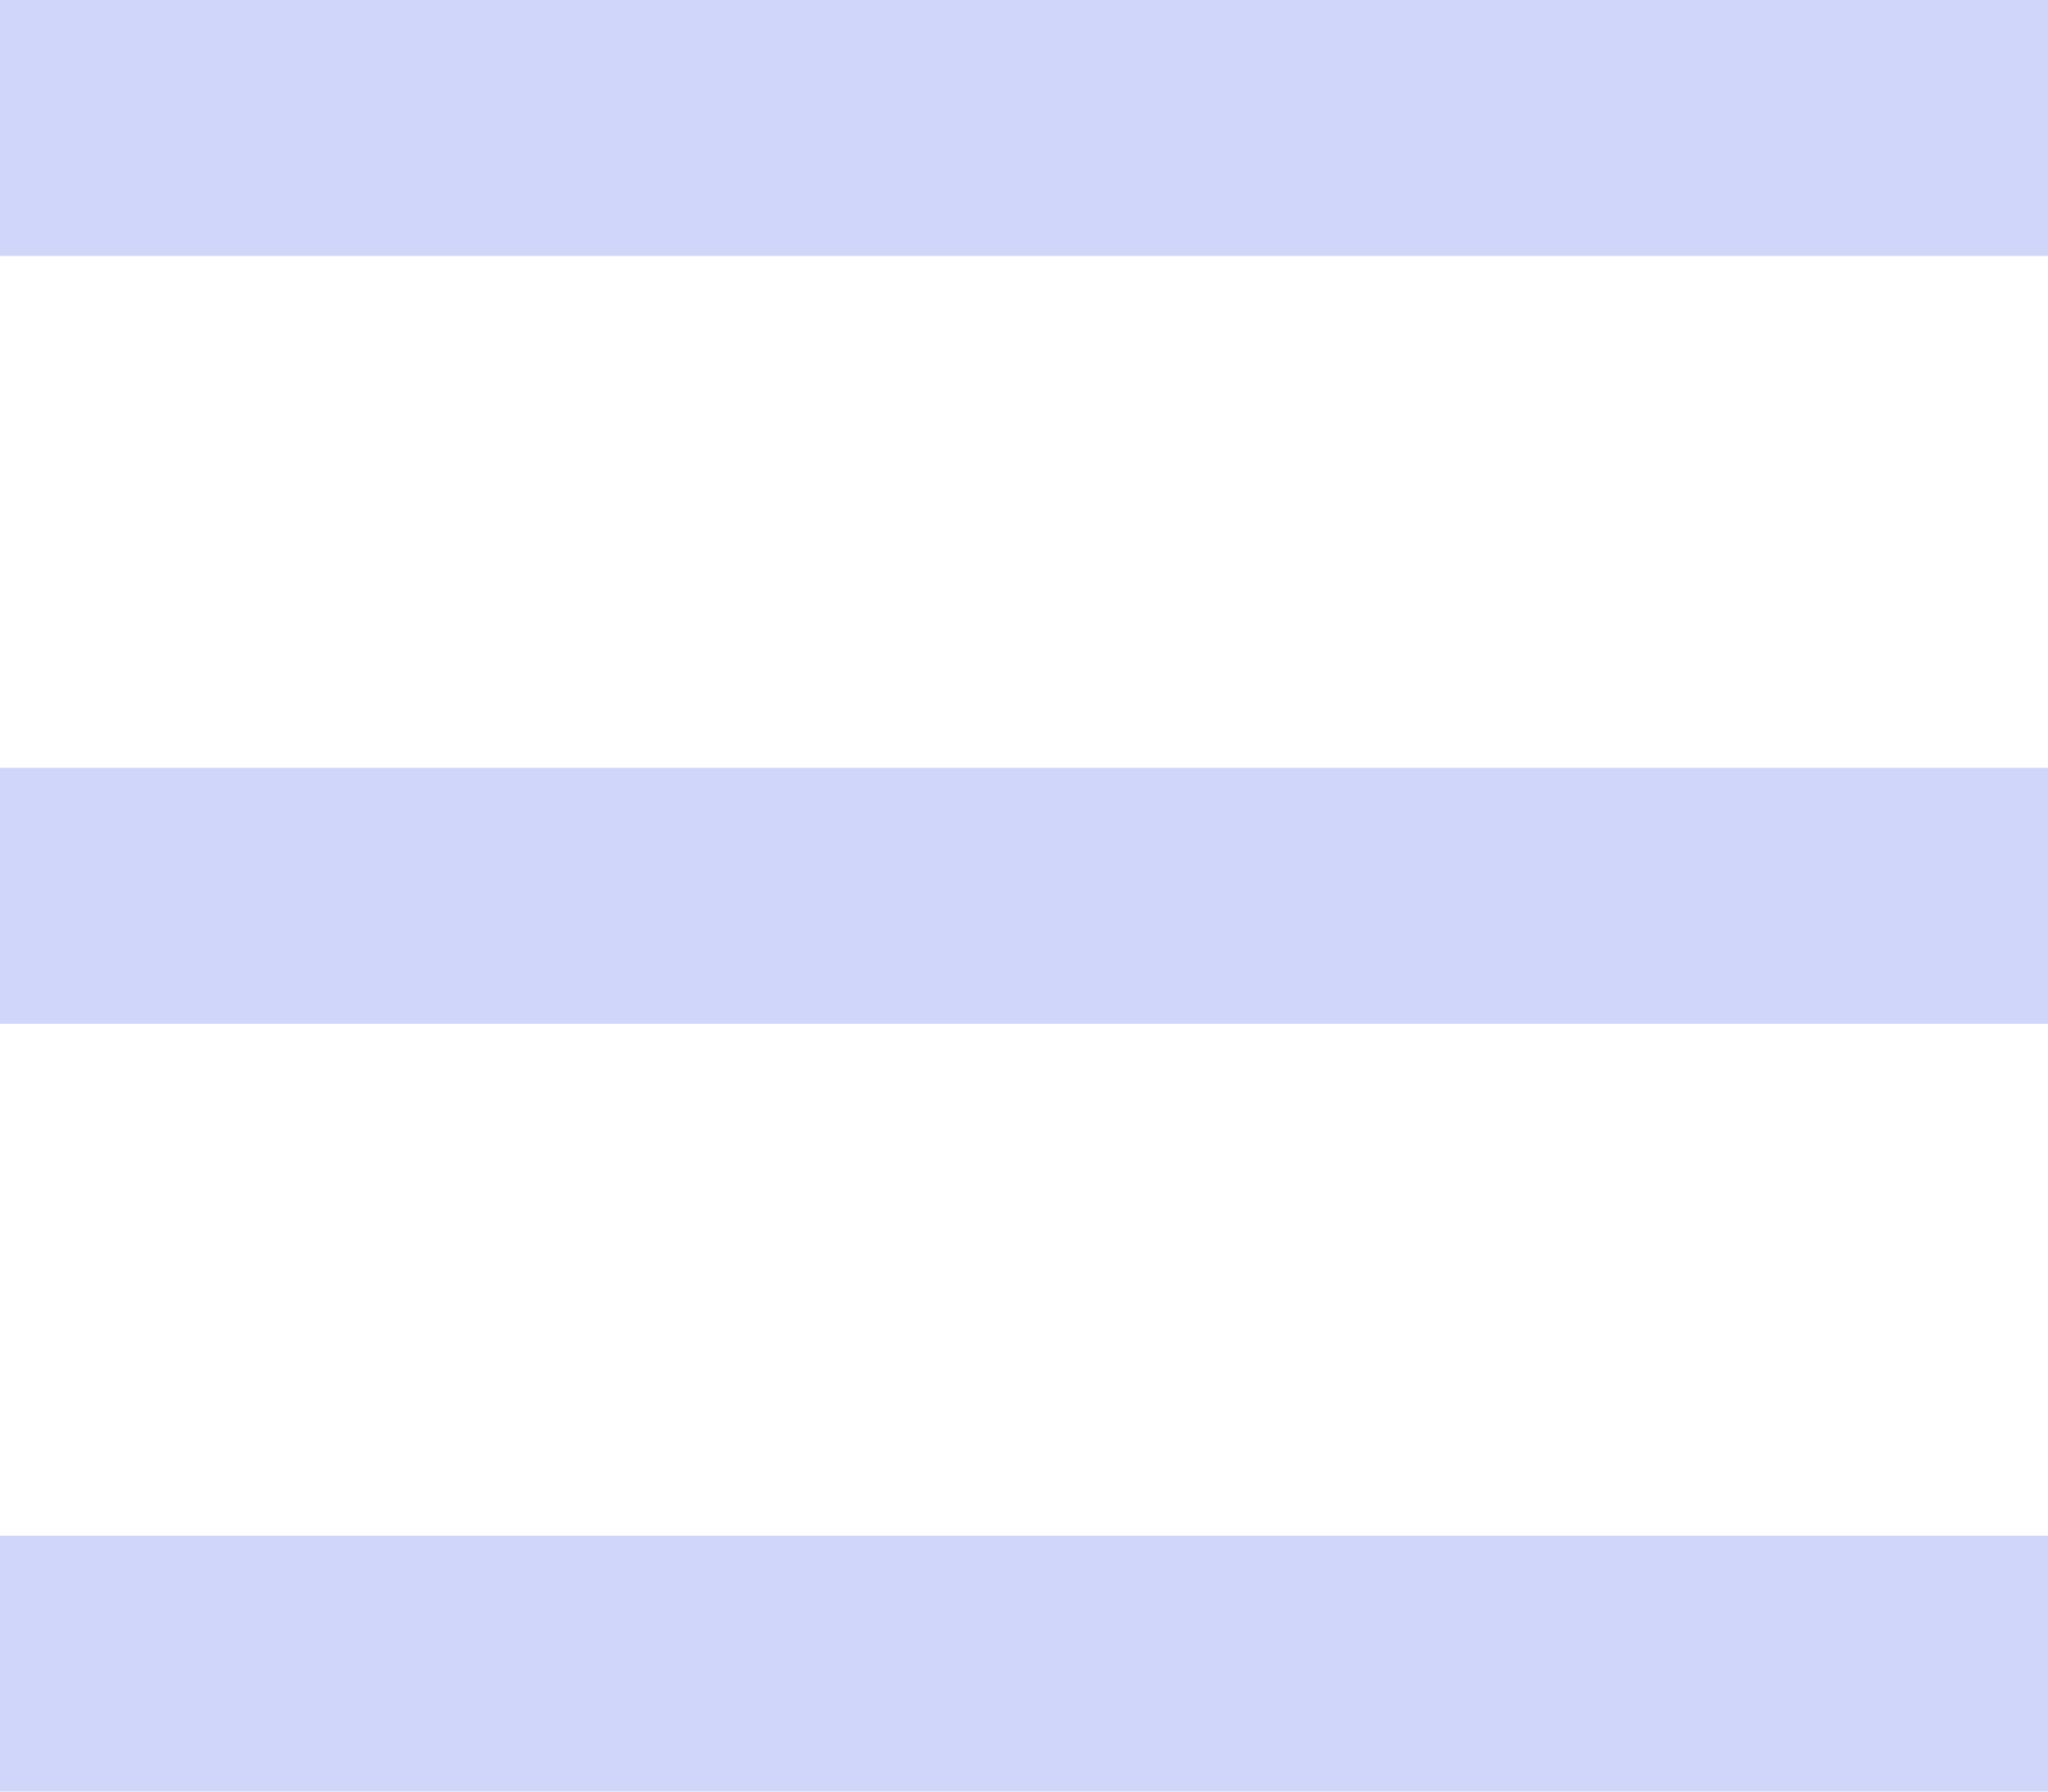
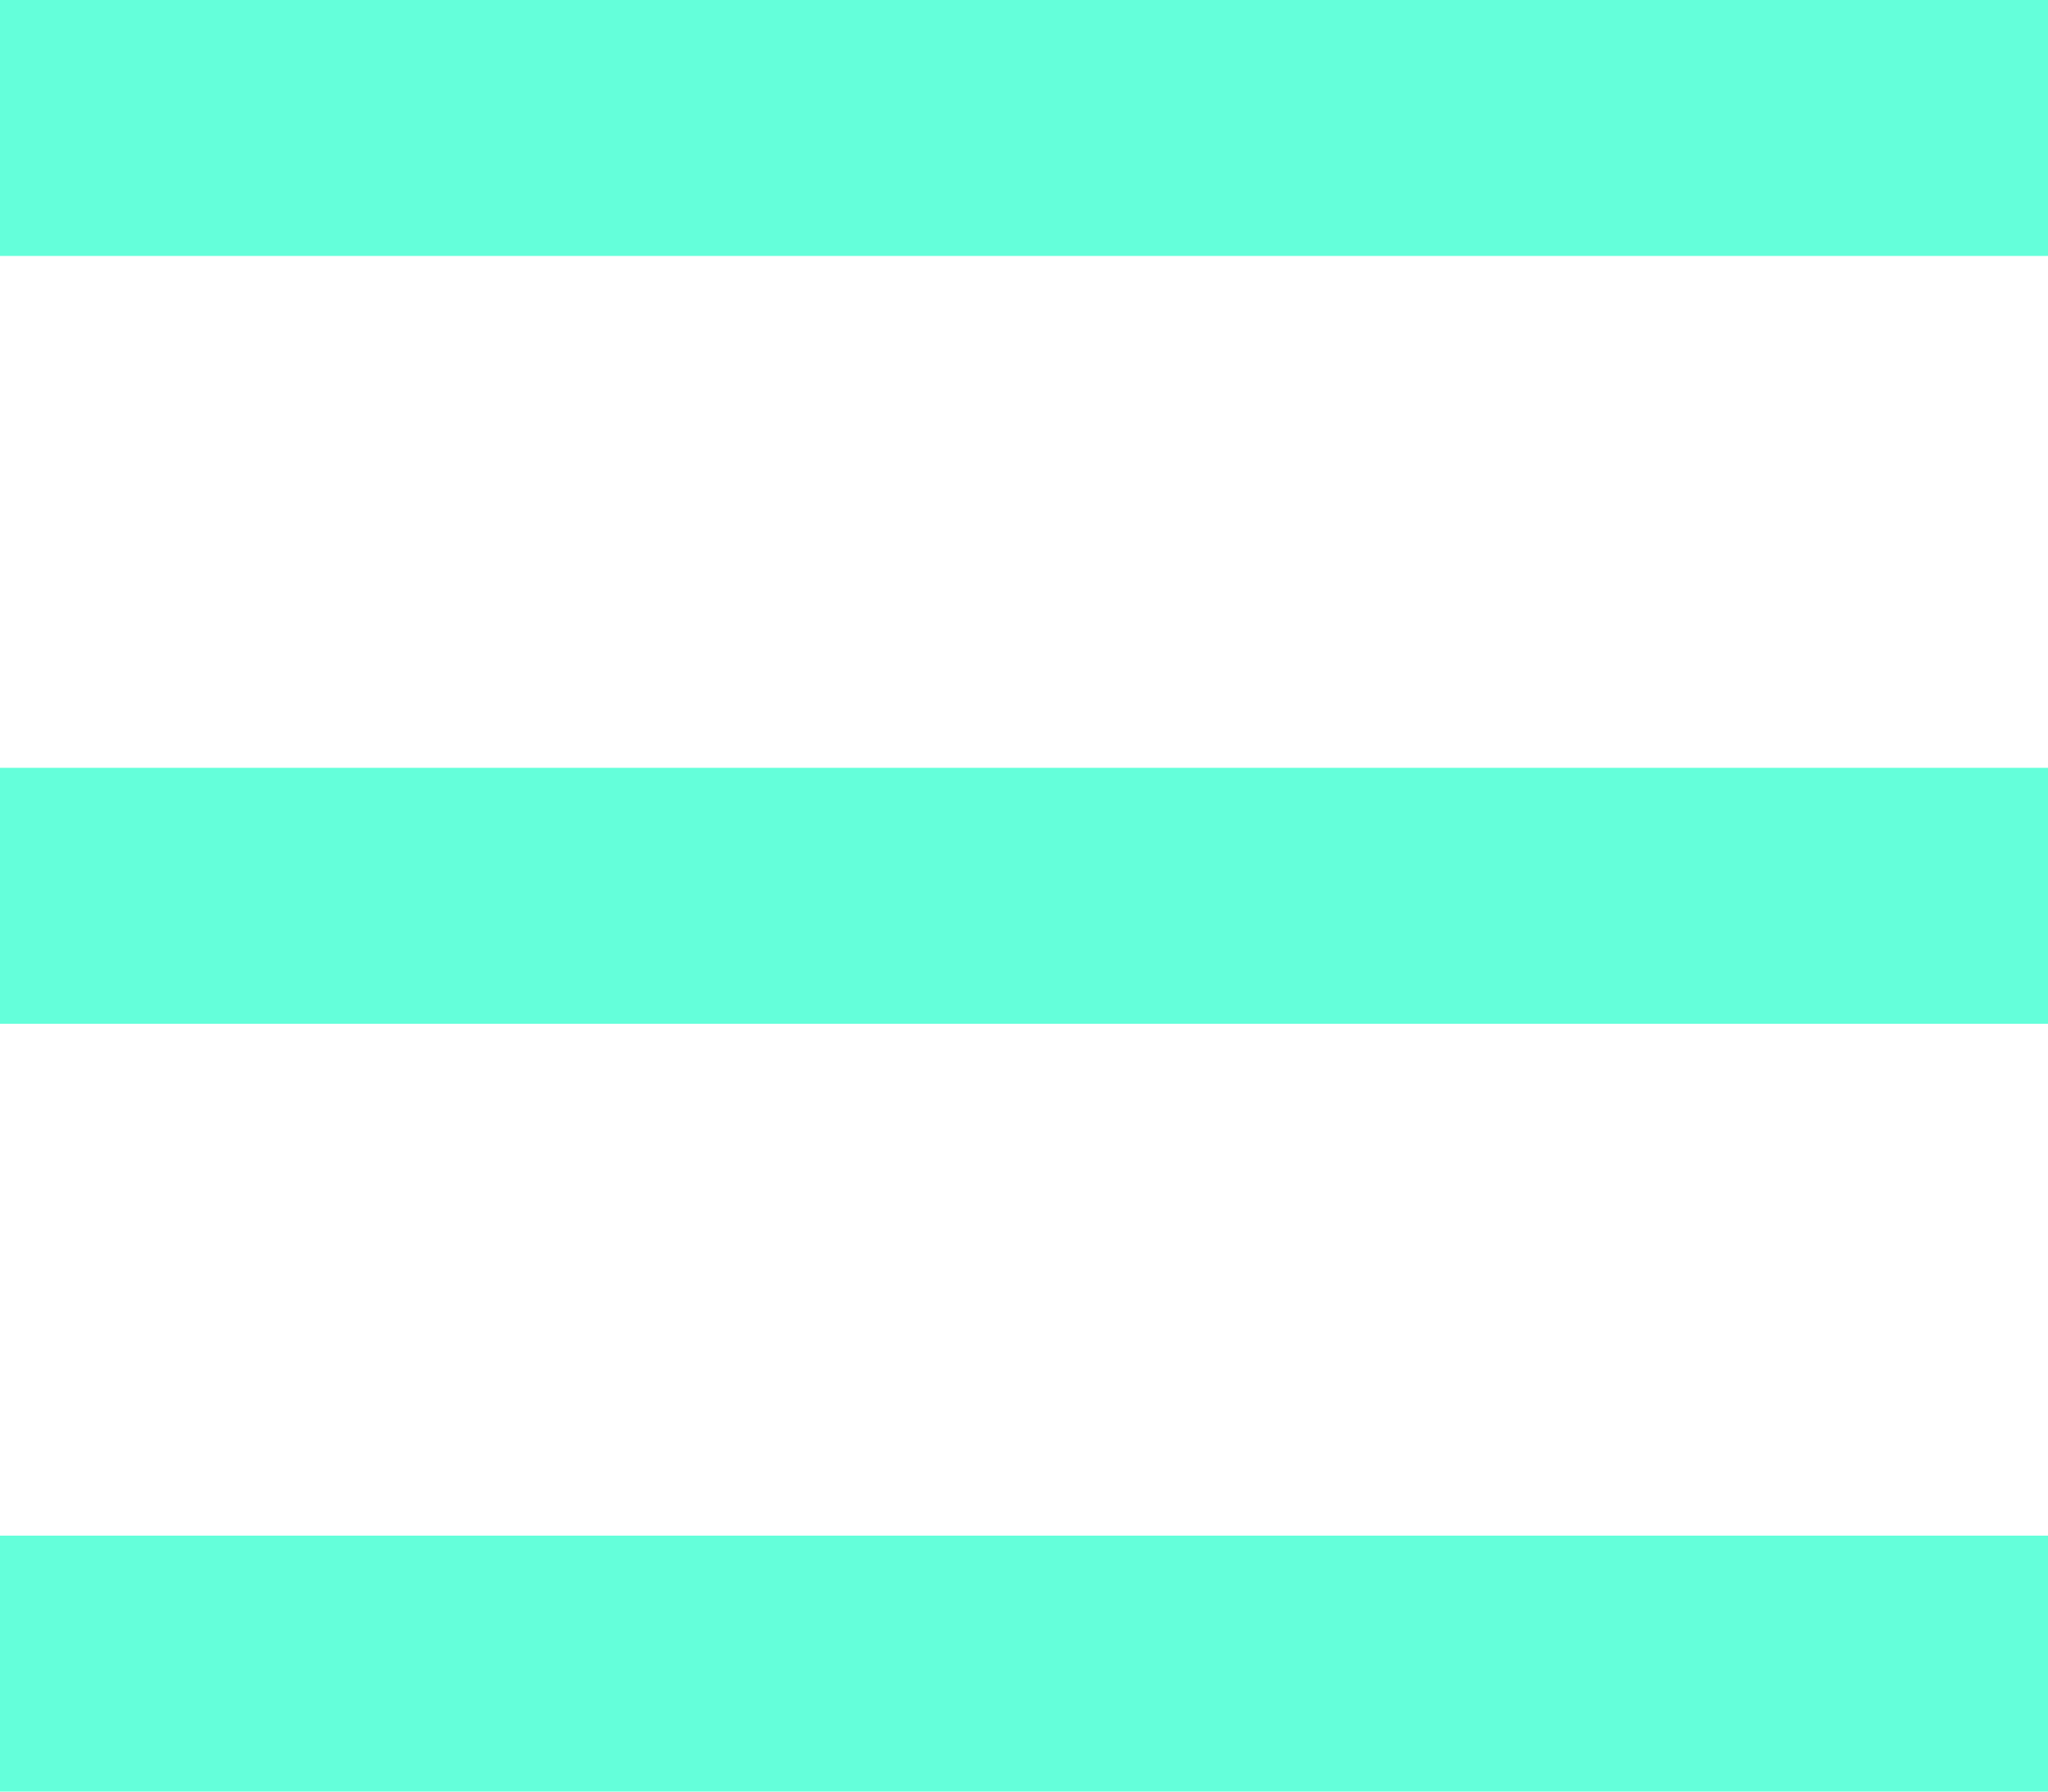
<svg xmlns="http://www.w3.org/2000/svg" width="24" height="21">
-   <g fill="#D0D6F9" fill-rule="evenodd">
+   <g fill="#64ffda" fill-rule="evenodd">
    <path d="M0 0h24v3H0zM0 9h24v3H0zM0 18h24v3H0z" />
  </g>
</svg>
